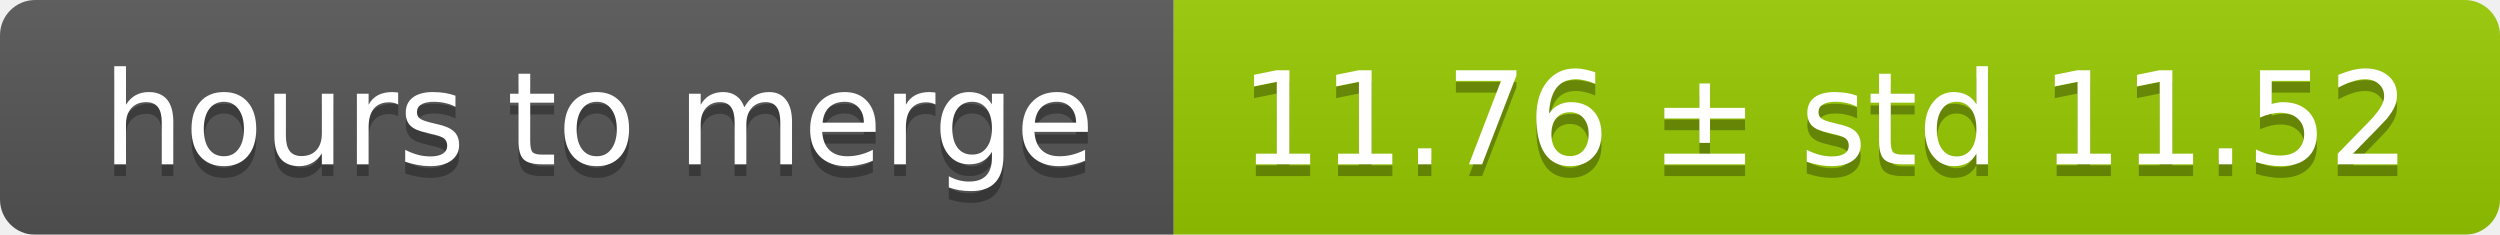
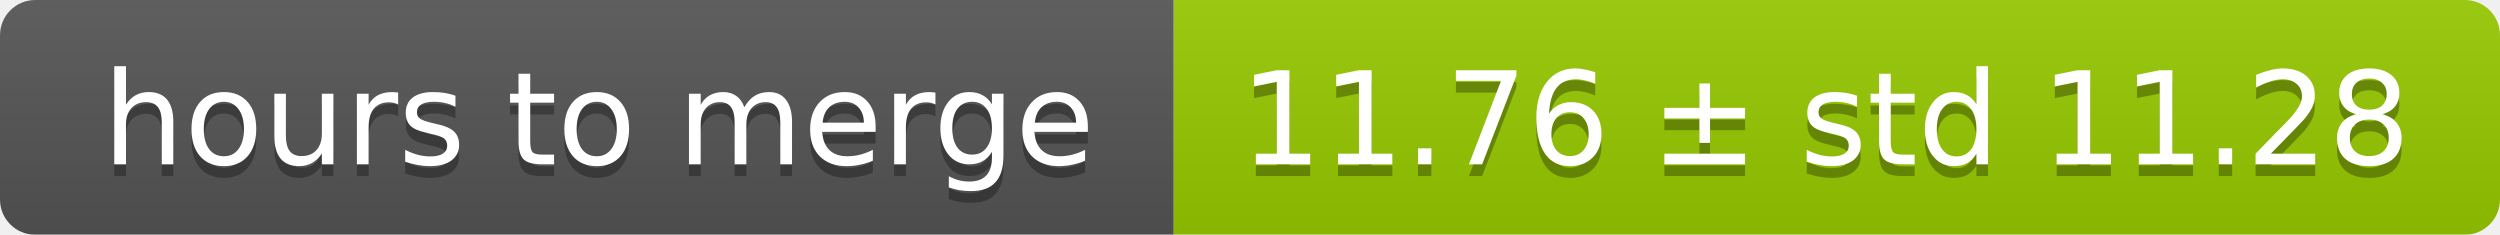
<svg xmlns="http://www.w3.org/2000/svg" width="213" height="20">
  <linearGradient id="smooth" x2="0" y2="100%">
    <stop offset="0" stop-color="#bbb" stop-opacity=".1" />
    <stop offset="1" stop-opacity=".1" />
  </linearGradient>
  <mask id="round">
    <rect width="213" height="20" rx="3" fill="#fff" />
  </mask>
  <g mask="url(#round)">
    <rect width="100" height="20" fill="#555" />
    <rect x="100" width="113" height="20" fill="#97ca00" />
    <rect width="213" height="20" fill="url(#smooth)" />
  </g>
  <g fill="#fff" text-anchor="middle" font-family="DejaVu Sans,Verdana,Geneva,sans-serif" font-size="11">
    <text x="51" y="15" fill="#010101" fill-opacity=".3">hours to merge</text>
    <text x="51" y="14">hours to merge</text>
-     <text x="155.5" y="15" fill="#010101" fill-opacity=".3">11.76 ± std 11.52</text>
-     <text x="155.5" y="14">11.76 ± std 11.52</text>
+     <text x="155.5" y="15" fill="#010101" fill-opacity=".3">11.76 ± std 11.28</text>
+     <text x="155.5" y="14">11.76 ± std 11.28</text>
  </g>
</svg>
